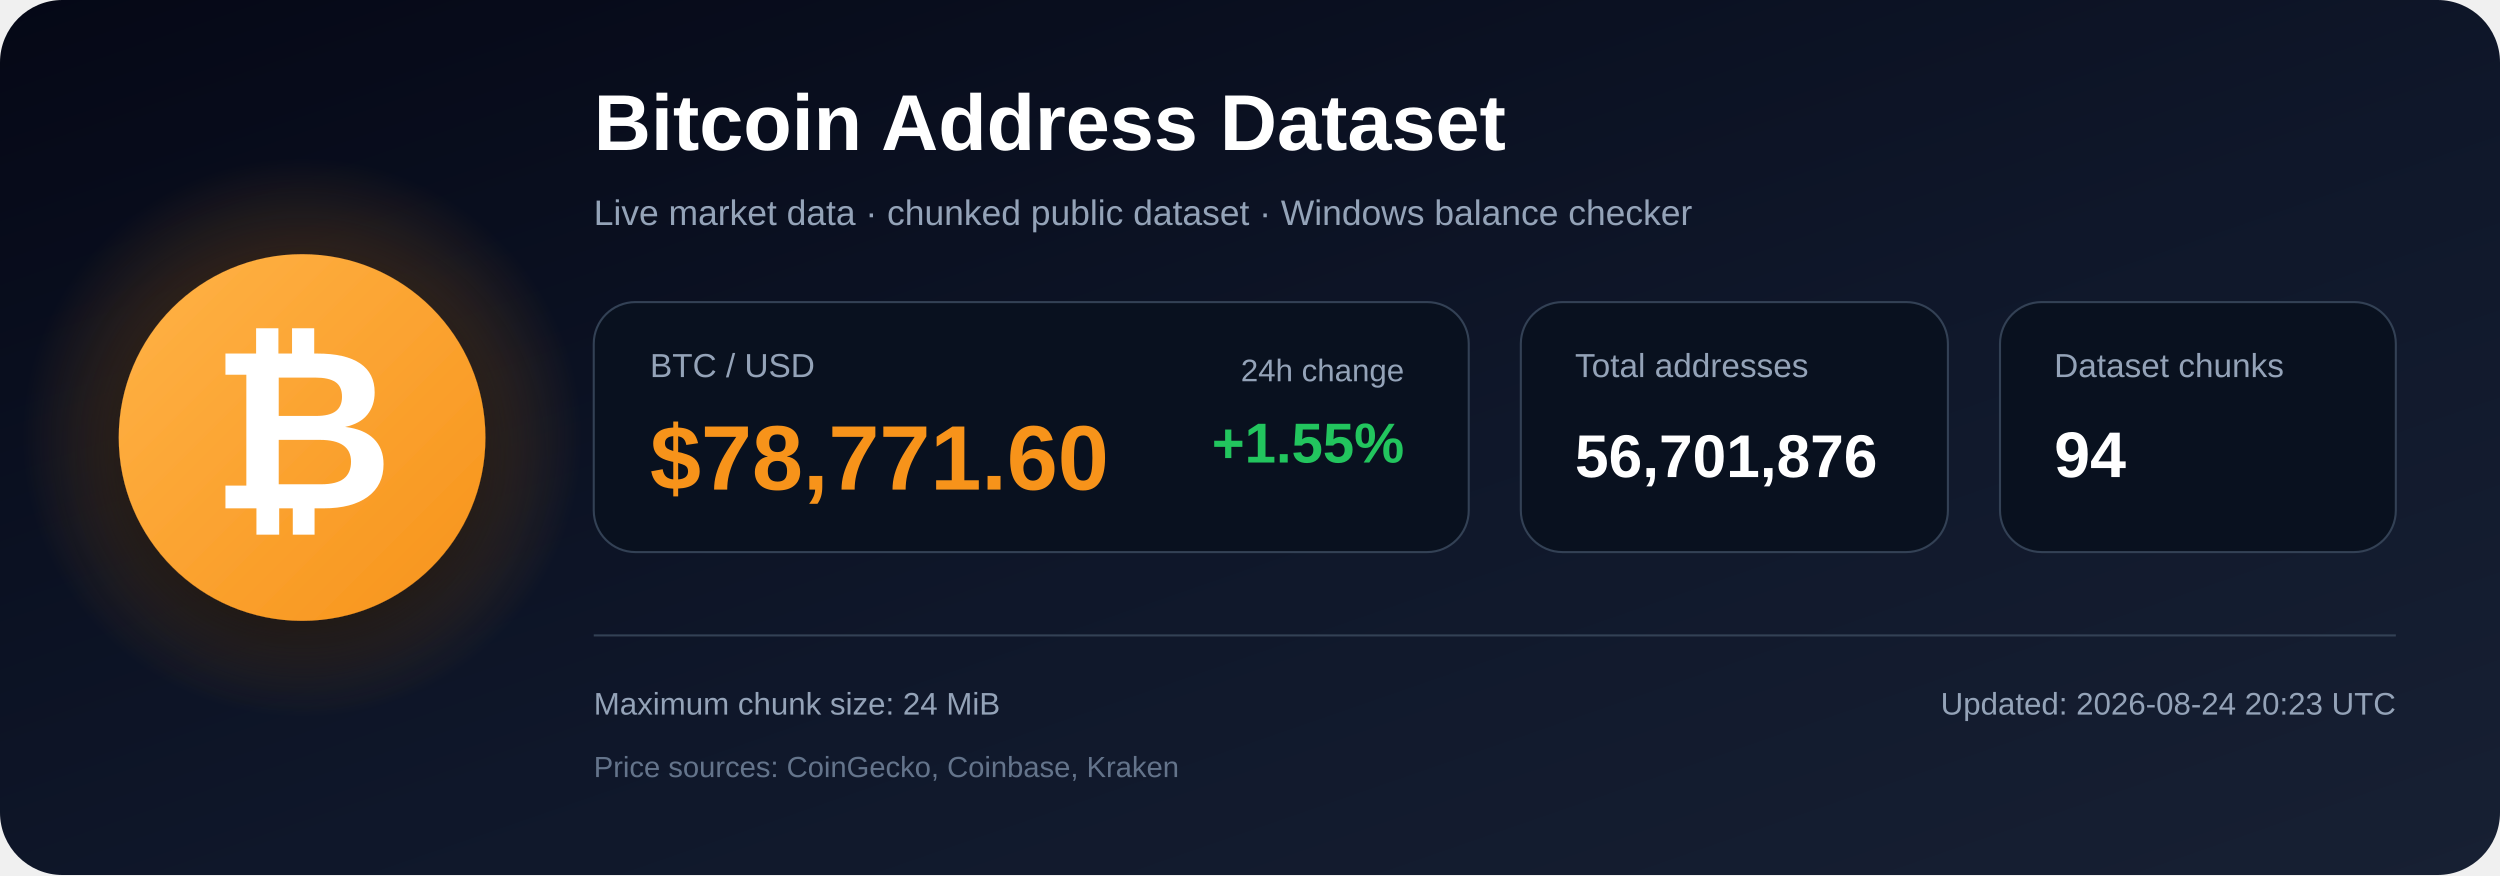
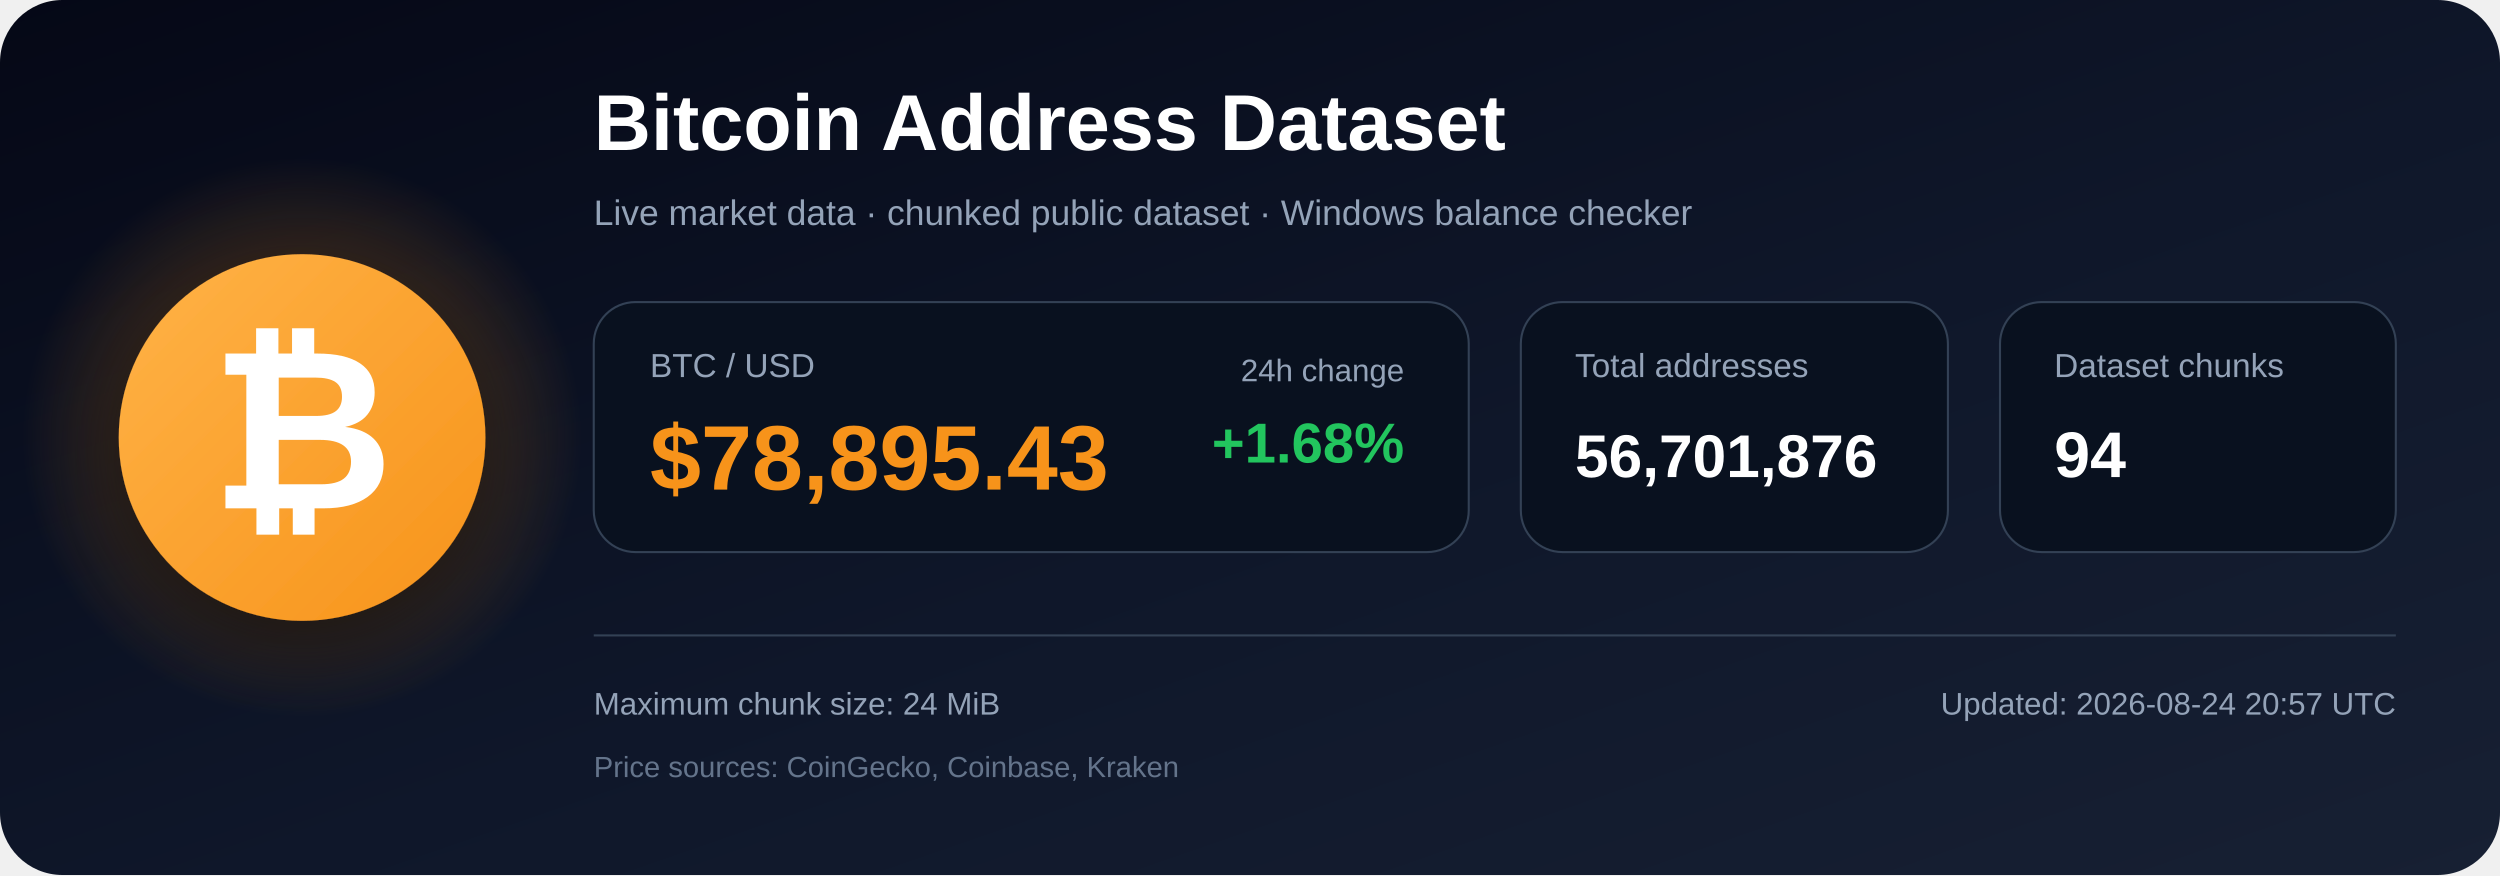
<svg xmlns="http://www.w3.org/2000/svg" width="1200" height="420" viewBox="0 0 1200 420" role="img" aria-labelledby="title description">
  <defs>
    <linearGradient id="bg" x1="0" y1="0" x2="1" y2="1">
      <stop offset="0%" stop-color="#050816" />
      <stop offset="55%" stop-color="#0f172a" />
      <stop offset="100%" stop-color="#172033" />
    </linearGradient>
    <radialGradient id="glow">
      <stop offset="0%" stop-color="#f7931a" stop-opacity=".48" />
      <stop offset="100%" stop-color="#f7931a" stop-opacity="0" />
    </radialGradient>
    <linearGradient id="orange" x1="0" y1="0" x2="1" y2="1">
      <stop offset="0%" stop-color="#ffb347" />
      <stop offset="100%" stop-color="#f7931a" />
    </linearGradient>
    <filter id="shadow" x="-40%" y="-40%" width="180%" height="180%">
      <feDropShadow dx="0" dy="12" stdDeviation="18" flood-color="#000000" flood-opacity=".50" />
    </filter>
  </defs>
  <rect width="1200" height="420" rx="30" fill="url(#bg)" />
  <circle cx="145" cy="210" r="135" fill="url(#glow)" />
  <circle cx="145" cy="210" r="88" fill="url(#orange)" filter="url(#shadow)" />
  <text x="145" y="244" text-anchor="middle" font-family="Arial, Helvetica, sans-serif" font-size="108" font-weight="700" fill="#ffffff">₿</text>
  <text x="285" y="72" font-family="Arial, Helvetica, sans-serif" font-size="38" font-weight="700" fill="#ffffff">
    Bitcoin Address Dataset
  </text>
  <text x="285" y="108" font-family="Arial, Helvetica, sans-serif" font-size="17" fill="#94a3b8">
    Live market data · chunked public dataset · Windows balance checker
  </text>
  <rect x="285" y="145" width="420" height="120" rx="20" fill="#09111f" stroke="#334155" />
  <text x="312" y="181" font-family="Arial, Helvetica, sans-serif" font-size="16" fill="#94a3b8">BTC / USD</text>
-   <text x="312" y="235" font-family="Arial, Helvetica, sans-serif" font-size="44" font-weight="700" fill="#f7931a">$78,771.60</text>
+   <text x="312" y="235" font-family="Arial, Helvetica, sans-serif" font-size="44" font-weight="700" fill="#f7931a">$78,895.43</text>
  <text x="674" y="183" text-anchor="end" font-family="Arial, Helvetica, sans-serif" font-size="15" fill="#94a3b8">24h change</text>
-   <text x="674" y="222" text-anchor="end" font-family="Arial, Helvetica, sans-serif" font-size="27" font-weight="700" fill="#22c55e">+1.55%</text>
+   <text x="674" y="222" text-anchor="end" font-family="Arial, Helvetica, sans-serif" font-size="27" font-weight="700" fill="#22c55e">+1.68%</text>
  <rect x="730" y="145" width="205" height="120" rx="20" fill="#09111f" stroke="#334155" />
  <text x="756" y="181" font-family="Arial, Helvetica, sans-serif" font-size="16" fill="#94a3b8">Total addresses</text>
  <text x="756" y="229" font-family="Arial, Helvetica, sans-serif" font-size="29" font-weight="700" fill="#ffffff">56,701,876</text>
  <rect x="960" y="145" width="190" height="120" rx="20" fill="#09111f" stroke="#334155" />
  <text x="986" y="181" font-family="Arial, Helvetica, sans-serif" font-size="16" fill="#94a3b8">Dataset chunks</text>
  <text x="986" y="229" font-family="Arial, Helvetica, sans-serif" font-size="31" font-weight="700" fill="#ffffff">94</text>
  <line x1="285" y1="305" x2="1150" y2="305" stroke="#334155" stroke-width="1" />
  <text x="285" y="343" font-family="Arial, Helvetica, sans-serif" font-size="15" fill="#94a3b8">
    Maximum chunk size: 24 MiB
  </text>
  <text x="285" y="373" font-family="Arial, Helvetica, sans-serif" font-size="14" fill="#64748b">
    Price sources: CoinGecko, Coinbase, Kraken
  </text>
  <text x="1150" y="343" text-anchor="end" font-family="Arial, Helvetica, sans-serif" font-size="15" fill="#94a3b8">
-     Updated: 2026-08-24 20:23 UTC
+     Updated: 2026-08-24 20:57 UTC
  </text>
</svg>
